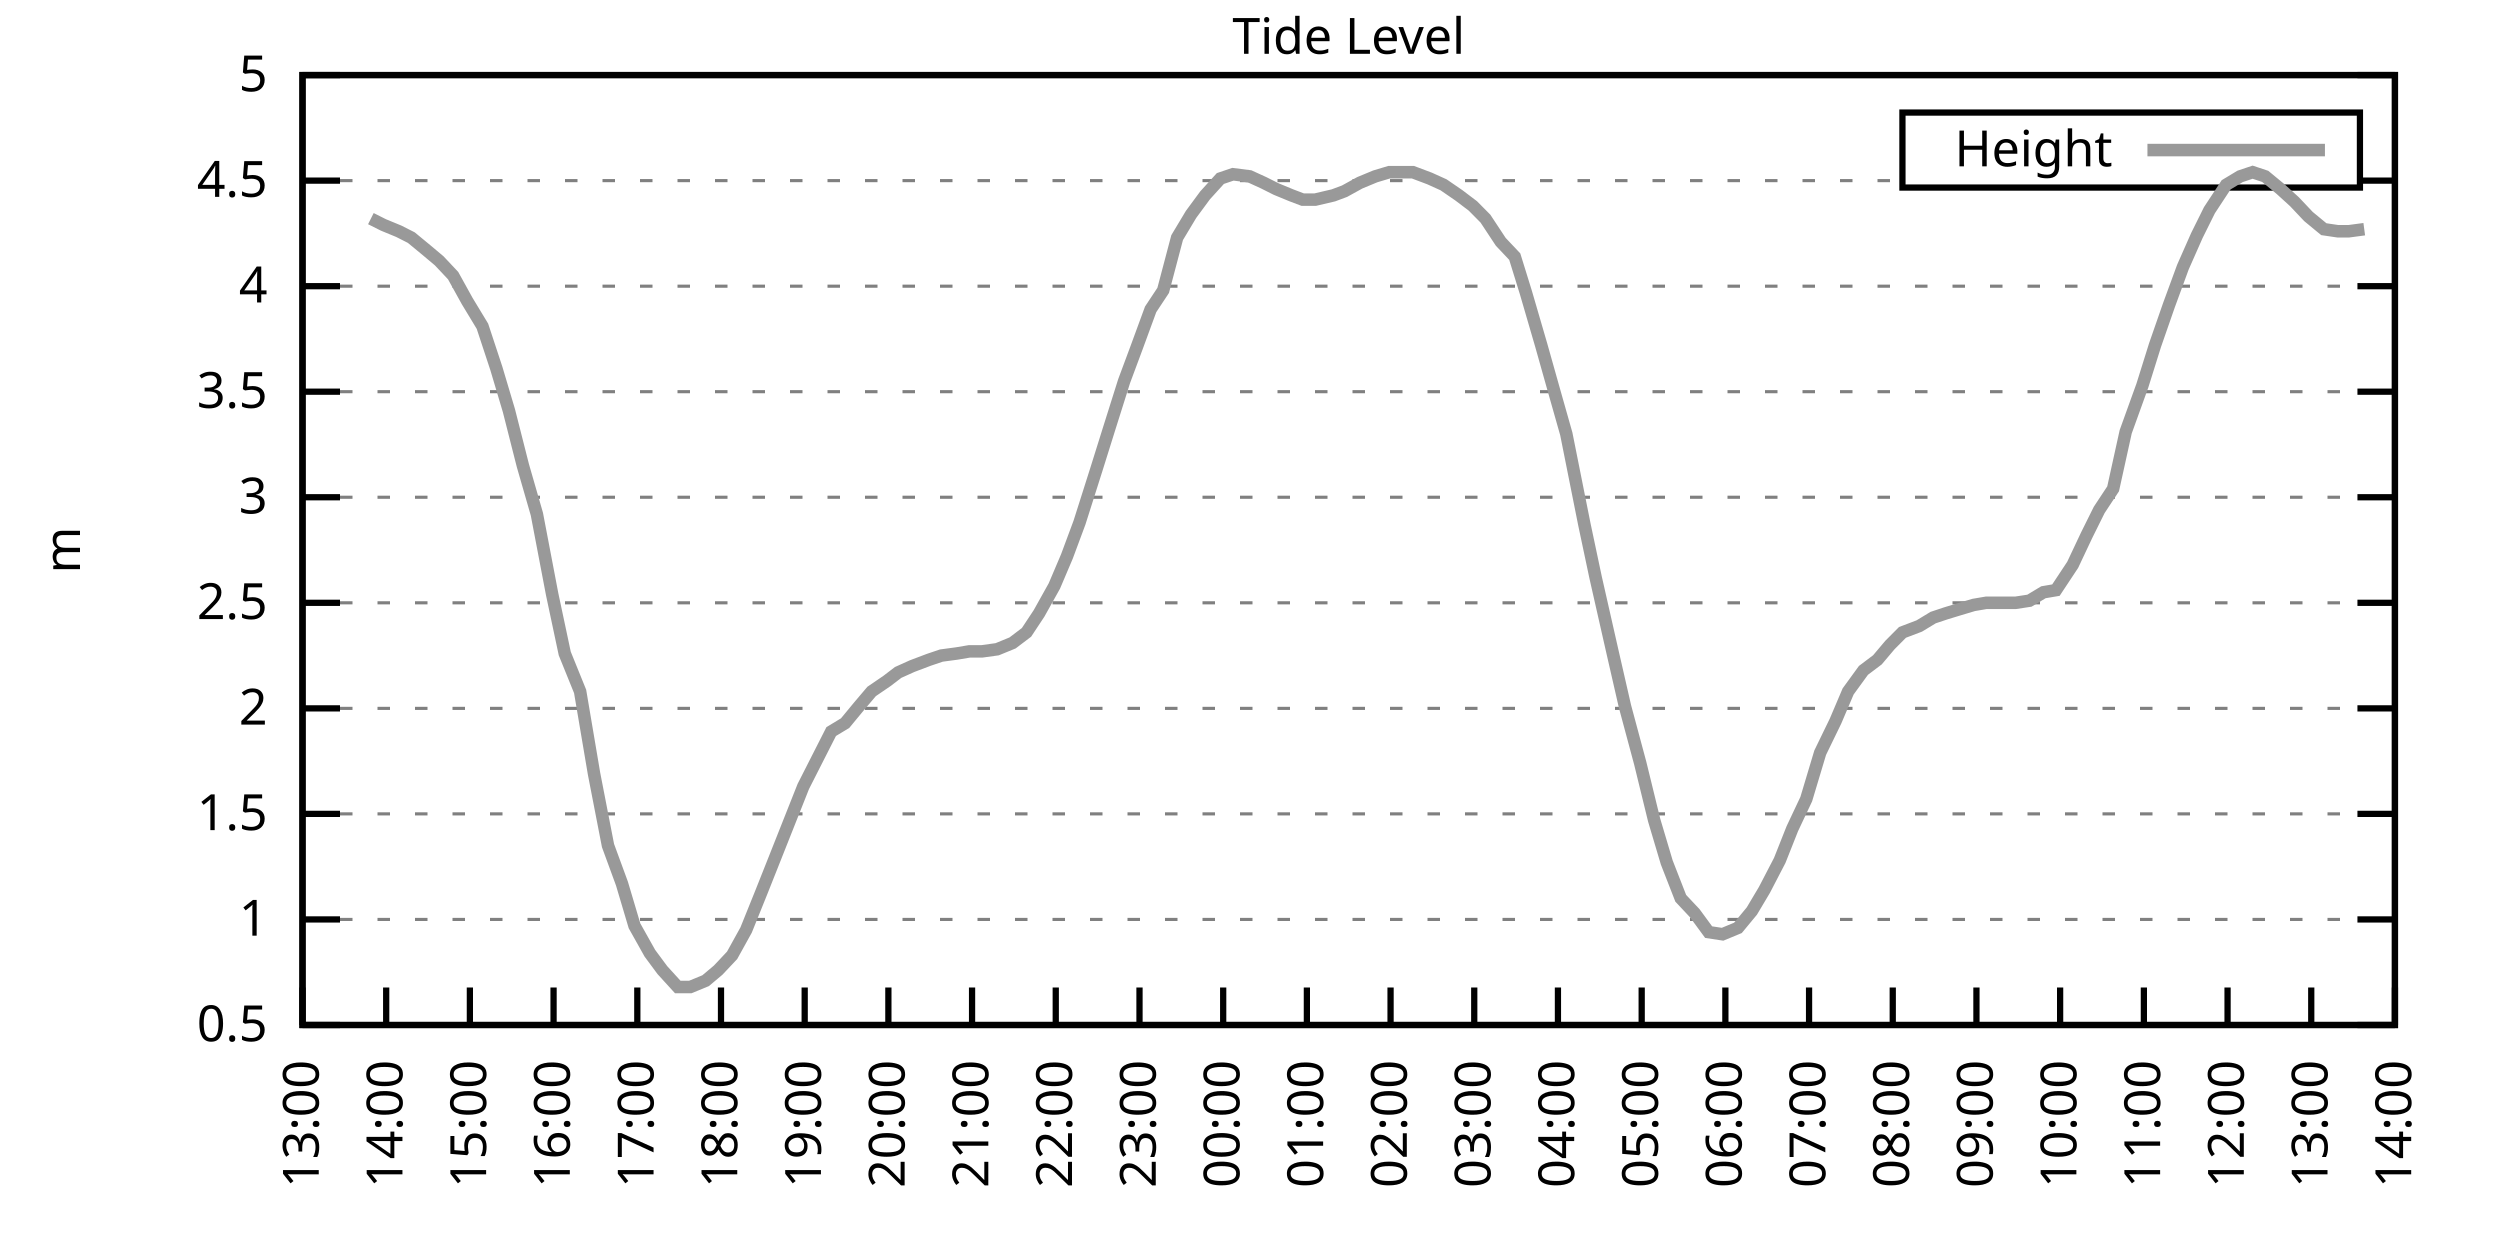
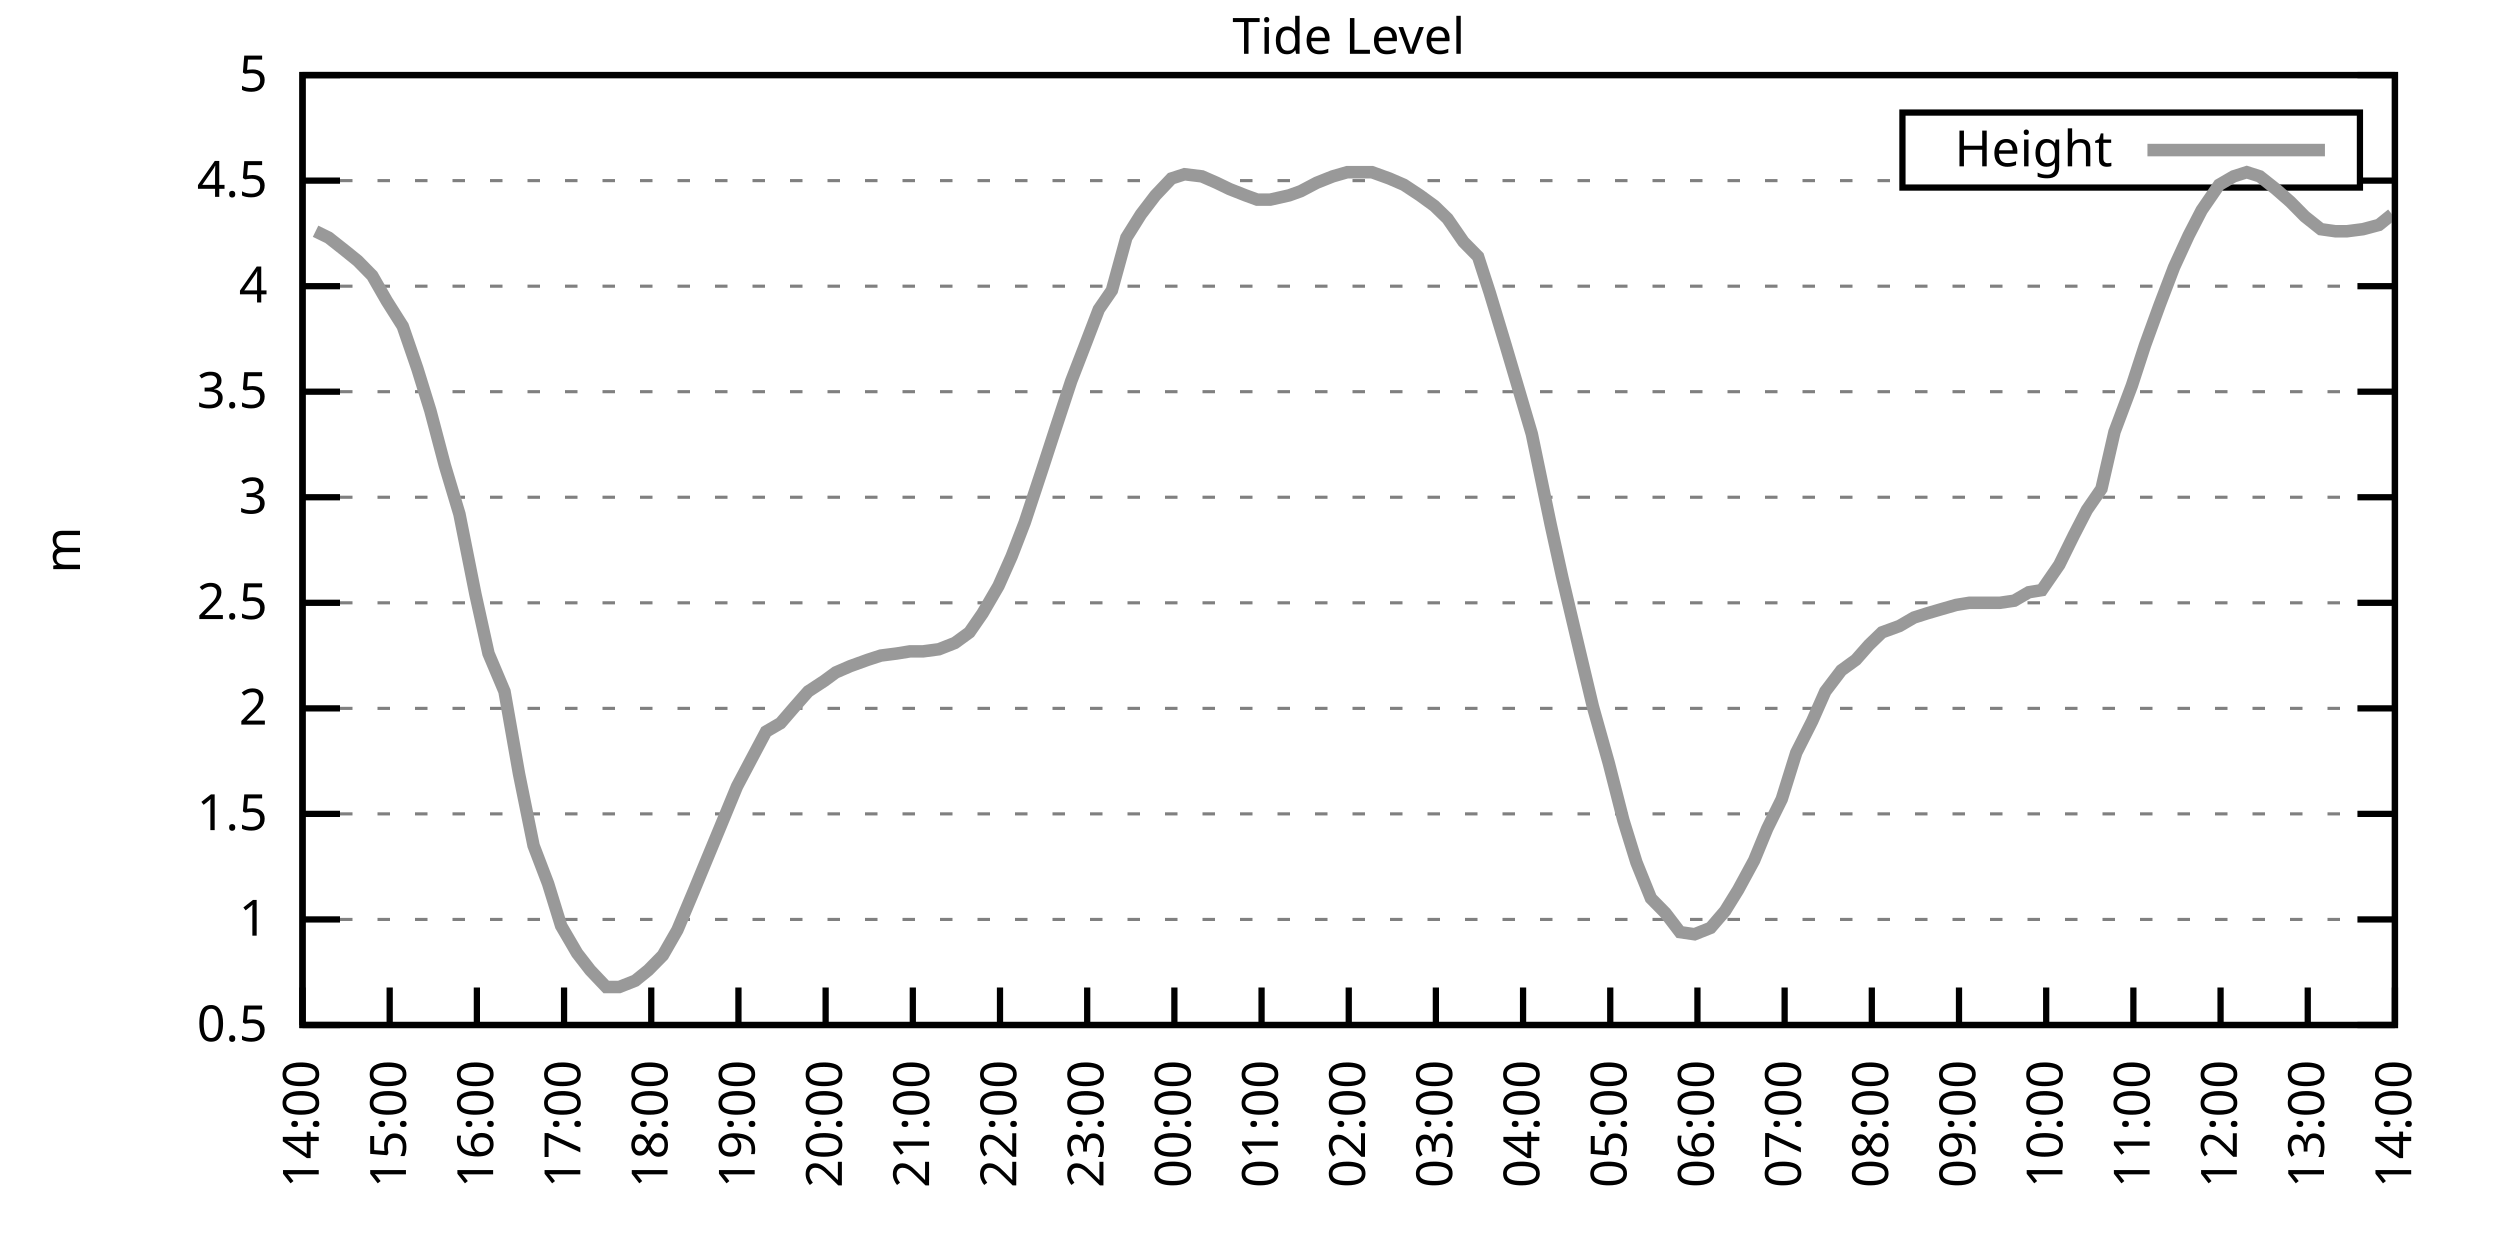
<svg xmlns="http://www.w3.org/2000/svg" xmlns:xlink="http://www.w3.org/1999/xlink" width="400" height="200" viewBox="0 0 400 200">
  <g id="gnuplot_canvas">
    <rect x="0" y="0" width="400" height="200" fill="none" />
    <defs>
      <circle id="gpDot" r="0.5" stroke-width="0.5" stroke="currentColor" />
      <path id="gpPt0" stroke-width="0.333" stroke="currentColor" d="M-1,0 h2 M0,-1 v2" />
      <path id="gpPt1" stroke-width="0.333" stroke="currentColor" d="M-1,-1 L1,1 M1,-1 L-1,1" />
      <path id="gpPt2" stroke-width="0.333" stroke="currentColor" d="M-1,0 L1,0 M0,-1 L0,1 M-1,-1 L1,1 M-1,1 L1,-1" />
      <rect id="gpPt3" stroke-width="0.333" stroke="currentColor" x="-1" y="-1" width="2" height="2" />
      <rect id="gpPt4" stroke-width="0.333" stroke="currentColor" fill="currentColor" x="-1" y="-1" width="2" height="2" />
      <circle id="gpPt5" stroke-width="0.333" stroke="currentColor" cx="0" cy="0" r="1" />
      <use xlink:href="#gpPt5" id="gpPt6" fill="currentColor" stroke="none" />
      <path id="gpPt7" stroke-width="0.333" stroke="currentColor" d="M0,-1.33 L-1.33,0.67 L1.33,0.67 z" />
      <use xlink:href="#gpPt7" id="gpPt8" fill="currentColor" stroke="none" />
      <use xlink:href="#gpPt7" id="gpPt9" stroke="currentColor" transform="rotate(180)" />
      <use xlink:href="#gpPt9" id="gpPt10" fill="currentColor" stroke="none" />
      <use xlink:href="#gpPt3" id="gpPt11" stroke="currentColor" transform="rotate(45)" />
      <use xlink:href="#gpPt11" id="gpPt12" fill="currentColor" stroke="none" />
      <path id="gpPt13" stroke-width="0.333" stroke="currentColor" d="M0,1.330 L1.265,0.411 L0.782,-1.067 L-0.782,-1.076 L-1.265,0.411 z" />
      <use xlink:href="#gpPt13" id="gpPt14" fill="currentColor" stroke="none" />
      <filter id="textbox" filterUnits="objectBoundingBox" x="0" y="0" height="1" width="1">
        <feFlood flood-color="white" flood-opacity="1" result="bgnd" />
        <feComposite in="SourceGraphic" in2="bgnd" operator="atop" />
      </filter>
      <filter id="greybox" filterUnits="objectBoundingBox" x="0" y="0" height="1" width="1">
        <feFlood flood-color="lightgrey" flood-opacity="1" result="grey" />
        <feComposite in="SourceGraphic" in2="grey" operator="atop" />
      </filter>
    </defs>
    <g fill="none" color="white" stroke="currentColor" stroke-width="1.00" stroke-linecap="butt" stroke-linejoin="miter">
</g>
    <g fill="none" color="black" stroke="currentColor" stroke-width="1.00" stroke-linecap="butt" stroke-linejoin="miter">
      <g stroke="none" shape-rendering="crispEdges">
        <polygon fill="rgb(255, 255, 255)" points="48.40,164.00 383.18,164.00 383.18,12.02 48.40,12.02 " />
      </g>
    </g>
    <g fill="none" color="black" stroke="currentColor" stroke-width="1.00" stroke-linecap="butt" stroke-linejoin="miter">
</g>
    <g fill="none" color="black" stroke="black" stroke-width="0.50" stroke-linecap="butt" stroke-linejoin="miter">
</g>
    <g fill="none" color="gray" stroke="currentColor" stroke-width="0.50" stroke-linecap="butt" stroke-linejoin="miter">
      <path stroke="gray" stroke-dasharray="2,4" class="gridline" d="M48.40,164.00 L383.19,164.00  " />
    </g>
    <g fill="none" color="gray" stroke="gray" stroke-width="1.00" stroke-linecap="butt" stroke-linejoin="miter">
</g>
    <g fill="none" color="black" stroke="currentColor" stroke-width="1.00" stroke-linecap="butt" stroke-linejoin="miter">
      <path stroke="black" d="M48.40,164.00 L54.40,164.00 M383.19,164.00 L377.19,164.00  " />
      <g transform="translate(42.80,166.60)" stroke="none" fill="black" font-family="Sans" font-size="8.00" text-anchor="end">
        <text>
          <tspan font-family="Sans"> 0.5</tspan>
        </text>
      </g>
    </g>
    <g fill="none" color="black" stroke="currentColor" stroke-width="1.00" stroke-linecap="butt" stroke-linejoin="miter">
</g>
    <g fill="none" color="black" stroke="black" stroke-width="0.50" stroke-linecap="butt" stroke-linejoin="miter">
</g>
    <g fill="none" color="gray" stroke="currentColor" stroke-width="0.50" stroke-linecap="butt" stroke-linejoin="miter">
      <path stroke="gray" stroke-dasharray="2,4" class="gridline" d="M48.40,147.11 L383.19,147.11  " />
    </g>
    <g fill="none" color="gray" stroke="gray" stroke-width="1.00" stroke-linecap="butt" stroke-linejoin="miter">
</g>
    <g fill="none" color="black" stroke="currentColor" stroke-width="1.00" stroke-linecap="butt" stroke-linejoin="miter">
      <path stroke="black" d="M48.40,147.11 L54.40,147.11 M383.19,147.11 L377.19,147.11  " />
      <g transform="translate(42.80,149.71)" stroke="none" fill="black" font-family="Sans" font-size="8.00" text-anchor="end">
        <text>
          <tspan font-family="Sans"> 1</tspan>
        </text>
      </g>
    </g>
    <g fill="none" color="black" stroke="currentColor" stroke-width="1.00" stroke-linecap="butt" stroke-linejoin="miter">
</g>
    <g fill="none" color="black" stroke="black" stroke-width="0.50" stroke-linecap="butt" stroke-linejoin="miter">
</g>
    <g fill="none" color="gray" stroke="currentColor" stroke-width="0.50" stroke-linecap="butt" stroke-linejoin="miter">
      <path stroke="gray" stroke-dasharray="2,4" class="gridline" d="M48.40,130.22 L383.19,130.22  " />
    </g>
    <g fill="none" color="gray" stroke="gray" stroke-width="1.00" stroke-linecap="butt" stroke-linejoin="miter">
</g>
    <g fill="none" color="black" stroke="currentColor" stroke-width="1.00" stroke-linecap="butt" stroke-linejoin="miter">
      <path stroke="black" d="M48.40,130.22 L54.40,130.22 M383.19,130.22 L377.19,130.22  " />
      <g transform="translate(42.80,132.82)" stroke="none" fill="black" font-family="Sans" font-size="8.00" text-anchor="end">
        <text>
          <tspan font-family="Sans"> 1.5</tspan>
        </text>
      </g>
    </g>
    <g fill="none" color="black" stroke="currentColor" stroke-width="1.00" stroke-linecap="butt" stroke-linejoin="miter">
</g>
    <g fill="none" color="black" stroke="black" stroke-width="0.50" stroke-linecap="butt" stroke-linejoin="miter">
</g>
    <g fill="none" color="gray" stroke="currentColor" stroke-width="0.50" stroke-linecap="butt" stroke-linejoin="miter">
      <path stroke="gray" stroke-dasharray="2,4" class="gridline" d="M48.40,113.34 L383.19,113.34  " />
    </g>
    <g fill="none" color="gray" stroke="gray" stroke-width="1.00" stroke-linecap="butt" stroke-linejoin="miter">
</g>
    <g fill="none" color="black" stroke="currentColor" stroke-width="1.00" stroke-linecap="butt" stroke-linejoin="miter">
      <path stroke="black" d="M48.40,113.34 L54.40,113.34 M383.19,113.34 L377.19,113.34  " />
      <g transform="translate(42.80,115.94)" stroke="none" fill="black" font-family="Sans" font-size="8.00" text-anchor="end">
        <text>
          <tspan font-family="Sans"> 2</tspan>
        </text>
      </g>
    </g>
    <g fill="none" color="black" stroke="currentColor" stroke-width="1.00" stroke-linecap="butt" stroke-linejoin="miter">
</g>
    <g fill="none" color="black" stroke="black" stroke-width="0.50" stroke-linecap="butt" stroke-linejoin="miter">
</g>
    <g fill="none" color="gray" stroke="currentColor" stroke-width="0.50" stroke-linecap="butt" stroke-linejoin="miter">
      <path stroke="gray" stroke-dasharray="2,4" class="gridline" d="M48.40,96.45 L383.19,96.45  " />
    </g>
    <g fill="none" color="gray" stroke="gray" stroke-width="1.00" stroke-linecap="butt" stroke-linejoin="miter">
</g>
    <g fill="none" color="black" stroke="currentColor" stroke-width="1.00" stroke-linecap="butt" stroke-linejoin="miter">
      <path stroke="black" d="M48.40,96.45 L54.40,96.45 M383.19,96.45 L377.19,96.45  " />
      <g transform="translate(42.80,99.05)" stroke="none" fill="black" font-family="Sans" font-size="8.00" text-anchor="end">
        <text>
          <tspan font-family="Sans"> 2.5</tspan>
        </text>
      </g>
    </g>
    <g fill="none" color="black" stroke="currentColor" stroke-width="1.00" stroke-linecap="butt" stroke-linejoin="miter">
</g>
    <g fill="none" color="black" stroke="black" stroke-width="0.50" stroke-linecap="butt" stroke-linejoin="miter">
</g>
    <g fill="none" color="gray" stroke="currentColor" stroke-width="0.50" stroke-linecap="butt" stroke-linejoin="miter">
      <path stroke="gray" stroke-dasharray="2,4" class="gridline" d="M48.40,79.56 L383.19,79.56  " />
    </g>
    <g fill="none" color="gray" stroke="gray" stroke-width="1.00" stroke-linecap="butt" stroke-linejoin="miter">
</g>
    <g fill="none" color="black" stroke="currentColor" stroke-width="1.00" stroke-linecap="butt" stroke-linejoin="miter">
      <path stroke="black" d="M48.40,79.56 L54.40,79.56 M383.19,79.56 L377.19,79.56  " />
      <g transform="translate(42.80,82.16)" stroke="none" fill="black" font-family="Sans" font-size="8.00" text-anchor="end">
        <text>
          <tspan font-family="Sans"> 3</tspan>
        </text>
      </g>
    </g>
    <g fill="none" color="black" stroke="currentColor" stroke-width="1.00" stroke-linecap="butt" stroke-linejoin="miter">
</g>
    <g fill="none" color="black" stroke="black" stroke-width="0.50" stroke-linecap="butt" stroke-linejoin="miter">
</g>
    <g fill="none" color="gray" stroke="currentColor" stroke-width="0.50" stroke-linecap="butt" stroke-linejoin="miter">
      <path stroke="gray" stroke-dasharray="2,4" class="gridline" d="M48.40,62.67 L383.19,62.67  " />
    </g>
    <g fill="none" color="gray" stroke="gray" stroke-width="1.00" stroke-linecap="butt" stroke-linejoin="miter">
</g>
    <g fill="none" color="black" stroke="currentColor" stroke-width="1.00" stroke-linecap="butt" stroke-linejoin="miter">
      <path stroke="black" d="M48.40,62.67 L54.40,62.67 M383.19,62.67 L377.19,62.67  " />
      <g transform="translate(42.80,65.27)" stroke="none" fill="black" font-family="Sans" font-size="8.00" text-anchor="end">
        <text>
          <tspan font-family="Sans"> 3.5</tspan>
        </text>
      </g>
    </g>
    <g fill="none" color="black" stroke="currentColor" stroke-width="1.00" stroke-linecap="butt" stroke-linejoin="miter">
</g>
    <g fill="none" color="black" stroke="black" stroke-width="0.50" stroke-linecap="butt" stroke-linejoin="miter">
</g>
    <g fill="none" color="gray" stroke="currentColor" stroke-width="0.50" stroke-linecap="butt" stroke-linejoin="miter">
      <path stroke="gray" stroke-dasharray="2,4" class="gridline" d="M48.40,45.79 L383.19,45.79  " />
    </g>
    <g fill="none" color="gray" stroke="gray" stroke-width="1.00" stroke-linecap="butt" stroke-linejoin="miter">
</g>
    <g fill="none" color="black" stroke="currentColor" stroke-width="1.00" stroke-linecap="butt" stroke-linejoin="miter">
      <path stroke="black" d="M48.40,45.79 L54.40,45.79 M383.19,45.79 L377.19,45.79  " />
      <g transform="translate(42.80,48.39)" stroke="none" fill="black" font-family="Sans" font-size="8.00" text-anchor="end">
        <text>
          <tspan font-family="Sans"> 4</tspan>
        </text>
      </g>
    </g>
    <g fill="none" color="black" stroke="currentColor" stroke-width="1.00" stroke-linecap="butt" stroke-linejoin="miter">
</g>
    <g fill="none" color="black" stroke="black" stroke-width="0.50" stroke-linecap="butt" stroke-linejoin="miter">
</g>
    <g fill="none" color="gray" stroke="currentColor" stroke-width="0.50" stroke-linecap="butt" stroke-linejoin="miter">
      <path stroke="gray" stroke-dasharray="2,4" class="gridline" d="M48.40,28.90 L304.39,28.90 M377.59,28.90 L383.19,28.90  " />
    </g>
    <g fill="none" color="gray" stroke="gray" stroke-width="1.00" stroke-linecap="butt" stroke-linejoin="miter">
</g>
    <g fill="none" color="black" stroke="currentColor" stroke-width="1.00" stroke-linecap="butt" stroke-linejoin="miter">
      <path stroke="black" d="M48.40,28.90 L54.40,28.90 M383.19,28.90 L377.19,28.90  " />
      <g transform="translate(42.80,31.50)" stroke="none" fill="black" font-family="Sans" font-size="8.00" text-anchor="end">
        <text>
          <tspan font-family="Sans"> 4.5</tspan>
        </text>
      </g>
    </g>
    <g fill="none" color="black" stroke="currentColor" stroke-width="1.00" stroke-linecap="butt" stroke-linejoin="miter">
</g>
    <g fill="none" color="black" stroke="black" stroke-width="0.50" stroke-linecap="butt" stroke-linejoin="miter">
</g>
    <g fill="none" color="gray" stroke="currentColor" stroke-width="0.50" stroke-linecap="butt" stroke-linejoin="miter">
      <path stroke="gray" stroke-dasharray="2,4" class="gridline" d="M48.40,12.01 L383.19,12.01  " />
    </g>
    <g fill="none" color="gray" stroke="gray" stroke-width="1.00" stroke-linecap="butt" stroke-linejoin="miter">
</g>
    <g fill="none" color="black" stroke="currentColor" stroke-width="1.00" stroke-linecap="butt" stroke-linejoin="miter">
      <path stroke="black" d="M48.40,12.01 L54.40,12.01 M383.19,12.01 L377.19,12.01  " />
      <g transform="translate(42.80,14.61)" stroke="none" fill="black" font-family="Sans" font-size="8.00" text-anchor="end">
        <text>
          <tspan font-family="Sans"> 5</tspan>
        </text>
      </g>
    </g>
    <g fill="none" color="black" stroke="currentColor" stroke-width="1.00" stroke-linecap="butt" stroke-linejoin="miter">
      <path stroke="black" d="M48.40,164.00 L48.40,158.00  " />
      <g transform="translate(51.00,169.60) rotate(270.00)" stroke="none" fill="black" font-family="Sans" font-size="8.00" text-anchor="end">
        <text>
-           <tspan font-family="Sans">13:00</tspan>
-         </text>
-       </g>
-     </g>
-     <g fill="none" color="black" stroke="currentColor" stroke-width="1.00" stroke-linecap="butt" stroke-linejoin="miter">
-       <path stroke="black" d="M61.79,164.00 L61.79,158.00  " />
-       <g transform="translate(64.39,169.60) rotate(270.00)" stroke="none" fill="black" font-family="Sans" font-size="8.00" text-anchor="end">
-         <text>
          <tspan font-family="Sans">14:00</tspan>
        </text>
      </g>
    </g>
    <g fill="none" color="black" stroke="currentColor" stroke-width="1.00" stroke-linecap="butt" stroke-linejoin="miter">
-       <path stroke="black" d="M75.18,164.00 L75.18,158.00  " />
-       <g transform="translate(77.78,169.60) rotate(270.00)" stroke="none" fill="black" font-family="Sans" font-size="8.00" text-anchor="end">
+       <path stroke="black" d="M62.35,164.00 L62.35,158.00  " />
+       <g transform="translate(64.95,169.60) rotate(270.00)" stroke="none" fill="black" font-family="Sans" font-size="8.00" text-anchor="end">
        <text>
          <tspan font-family="Sans">15:00</tspan>
        </text>
      </g>
    </g>
    <g fill="none" color="black" stroke="currentColor" stroke-width="1.00" stroke-linecap="butt" stroke-linejoin="miter">
-       <path stroke="black" d="M88.57,164.00 L88.57,158.00  " />
-       <g transform="translate(91.17,169.60) rotate(270.00)" stroke="none" fill="black" font-family="Sans" font-size="8.00" text-anchor="end">
+       <path stroke="black" d="M76.30,164.00 L76.30,158.00  " />
+       <g transform="translate(78.90,169.60) rotate(270.00)" stroke="none" fill="black" font-family="Sans" font-size="8.00" text-anchor="end">
        <text>
          <tspan font-family="Sans">16:00</tspan>
        </text>
      </g>
    </g>
    <g fill="none" color="black" stroke="currentColor" stroke-width="1.00" stroke-linecap="butt" stroke-linejoin="miter">
-       <path stroke="black" d="M101.97,164.00 L101.97,158.00  " />
-       <g transform="translate(104.57,169.60) rotate(270.00)" stroke="none" fill="black" font-family="Sans" font-size="8.00" text-anchor="end">
+       <path stroke="black" d="M90.25,164.00 L90.25,158.00  " />
+       <g transform="translate(92.85,169.60) rotate(270.00)" stroke="none" fill="black" font-family="Sans" font-size="8.00" text-anchor="end">
        <text>
          <tspan font-family="Sans">17:00</tspan>
        </text>
      </g>
    </g>
    <g fill="none" color="black" stroke="currentColor" stroke-width="1.00" stroke-linecap="butt" stroke-linejoin="miter">
-       <path stroke="black" d="M115.36,164.00 L115.36,158.00  " />
-       <g transform="translate(117.96,169.60) rotate(270.00)" stroke="none" fill="black" font-family="Sans" font-size="8.00" text-anchor="end">
+       <path stroke="black" d="M104.20,164.00 L104.20,158.00  " />
+       <g transform="translate(106.80,169.60) rotate(270.00)" stroke="none" fill="black" font-family="Sans" font-size="8.00" text-anchor="end">
        <text>
          <tspan font-family="Sans">18:00</tspan>
        </text>
      </g>
    </g>
    <g fill="none" color="black" stroke="currentColor" stroke-width="1.00" stroke-linecap="butt" stroke-linejoin="miter">
-       <path stroke="black" d="M128.75,164.00 L128.75,158.00  " />
-       <g transform="translate(131.35,169.60) rotate(270.00)" stroke="none" fill="black" font-family="Sans" font-size="8.00" text-anchor="end">
+       <path stroke="black" d="M118.15,164.00 L118.15,158.00  " />
+       <g transform="translate(120.75,169.60) rotate(270.00)" stroke="none" fill="black" font-family="Sans" font-size="8.00" text-anchor="end">
        <text>
          <tspan font-family="Sans">19:00</tspan>
        </text>
      </g>
    </g>
    <g fill="none" color="black" stroke="currentColor" stroke-width="1.00" stroke-linecap="butt" stroke-linejoin="miter">
-       <path stroke="black" d="M142.14,164.00 L142.14,158.00  " />
-       <g transform="translate(144.74,169.60) rotate(270.00)" stroke="none" fill="black" font-family="Sans" font-size="8.00" text-anchor="end">
+       <path stroke="black" d="M132.10,164.00 L132.10,158.00  " />
+       <g transform="translate(134.70,169.60) rotate(270.00)" stroke="none" fill="black" font-family="Sans" font-size="8.00" text-anchor="end">
        <text>
          <tspan font-family="Sans">20:00</tspan>
        </text>
      </g>
    </g>
    <g fill="none" color="black" stroke="currentColor" stroke-width="1.00" stroke-linecap="butt" stroke-linejoin="miter">
-       <path stroke="black" d="M155.53,164.00 L155.53,158.00  " />
-       <g transform="translate(158.13,169.60) rotate(270.00)" stroke="none" fill="black" font-family="Sans" font-size="8.00" text-anchor="end">
+       <path stroke="black" d="M146.05,164.00 L146.05,158.00  " />
+       <g transform="translate(148.65,169.60) rotate(270.00)" stroke="none" fill="black" font-family="Sans" font-size="8.00" text-anchor="end">
        <text>
          <tspan font-family="Sans">21:00</tspan>
        </text>
      </g>
    </g>
    <g fill="none" color="black" stroke="currentColor" stroke-width="1.00" stroke-linecap="butt" stroke-linejoin="miter">
-       <path stroke="black" d="M168.92,164.00 L168.92,158.00  " />
-       <g transform="translate(171.52,169.60) rotate(270.00)" stroke="none" fill="black" font-family="Sans" font-size="8.00" text-anchor="end">
+       <path stroke="black" d="M160.00,164.00 L160.00,158.00  " />
+       <g transform="translate(162.60,169.60) rotate(270.00)" stroke="none" fill="black" font-family="Sans" font-size="8.00" text-anchor="end">
        <text>
          <tspan font-family="Sans">22:00</tspan>
        </text>
      </g>
    </g>
    <g fill="none" color="black" stroke="currentColor" stroke-width="1.00" stroke-linecap="butt" stroke-linejoin="miter">
-       <path stroke="black" d="M182.32,164.00 L182.32,158.00  " />
-       <g transform="translate(184.92,169.60) rotate(270.00)" stroke="none" fill="black" font-family="Sans" font-size="8.00" text-anchor="end">
+       <path stroke="black" d="M173.95,164.00 L173.95,158.00  " />
+       <g transform="translate(176.55,169.60) rotate(270.00)" stroke="none" fill="black" font-family="Sans" font-size="8.00" text-anchor="end">
        <text>
          <tspan font-family="Sans">23:00</tspan>
        </text>
      </g>
    </g>
    <g fill="none" color="black" stroke="currentColor" stroke-width="1.00" stroke-linecap="butt" stroke-linejoin="miter">
-       <path stroke="black" d="M195.71,164.00 L195.71,158.00  " />
-       <g transform="translate(198.31,169.60) rotate(270.00)" stroke="none" fill="black" font-family="Sans" font-size="8.00" text-anchor="end">
+       <path stroke="black" d="M187.90,164.00 L187.90,158.00  " />
+       <g transform="translate(190.50,169.60) rotate(270.00)" stroke="none" fill="black" font-family="Sans" font-size="8.00" text-anchor="end">
        <text>
          <tspan font-family="Sans">00:00</tspan>
        </text>
      </g>
    </g>
    <g fill="none" color="black" stroke="currentColor" stroke-width="1.00" stroke-linecap="butt" stroke-linejoin="miter">
-       <path stroke="black" d="M209.10,164.00 L209.10,158.00  " />
-       <g transform="translate(211.70,169.60) rotate(270.00)" stroke="none" fill="black" font-family="Sans" font-size="8.00" text-anchor="end">
+       <path stroke="black" d="M201.85,164.00 L201.85,158.00  " />
+       <g transform="translate(204.45,169.60) rotate(270.00)" stroke="none" fill="black" font-family="Sans" font-size="8.00" text-anchor="end">
        <text>
          <tspan font-family="Sans">01:00</tspan>
        </text>
      </g>
    </g>
    <g fill="none" color="black" stroke="currentColor" stroke-width="1.00" stroke-linecap="butt" stroke-linejoin="miter">
-       <path stroke="black" d="M222.49,164.00 L222.49,158.00  " />
-       <g transform="translate(225.09,169.60) rotate(270.00)" stroke="none" fill="black" font-family="Sans" font-size="8.00" text-anchor="end">
+       <path stroke="black" d="M215.80,164.00 L215.80,158.00  " />
+       <g transform="translate(218.40,169.60) rotate(270.00)" stroke="none" fill="black" font-family="Sans" font-size="8.00" text-anchor="end">
        <text>
          <tspan font-family="Sans">02:00</tspan>
        </text>
      </g>
    </g>
    <g fill="none" color="black" stroke="currentColor" stroke-width="1.00" stroke-linecap="butt" stroke-linejoin="miter">
-       <path stroke="black" d="M235.88,164.00 L235.88,158.00  " />
-       <g transform="translate(238.48,169.60) rotate(270.00)" stroke="none" fill="black" font-family="Sans" font-size="8.00" text-anchor="end">
+       <path stroke="black" d="M229.74,164.00 L229.74,158.00  " />
+       <g transform="translate(232.34,169.60) rotate(270.00)" stroke="none" fill="black" font-family="Sans" font-size="8.00" text-anchor="end">
        <text>
          <tspan font-family="Sans">03:00</tspan>
        </text>
      </g>
    </g>
    <g fill="none" color="black" stroke="currentColor" stroke-width="1.00" stroke-linecap="butt" stroke-linejoin="miter">
-       <path stroke="black" d="M249.27,164.00 L249.27,158.00  " />
-       <g transform="translate(251.87,169.60) rotate(270.00)" stroke="none" fill="black" font-family="Sans" font-size="8.00" text-anchor="end">
+       <path stroke="black" d="M243.69,164.00 L243.69,158.00  " />
+       <g transform="translate(246.29,169.60) rotate(270.00)" stroke="none" fill="black" font-family="Sans" font-size="8.00" text-anchor="end">
        <text>
          <tspan font-family="Sans">04:00</tspan>
        </text>
      </g>
    </g>
    <g fill="none" color="black" stroke="currentColor" stroke-width="1.00" stroke-linecap="butt" stroke-linejoin="miter">
-       <path stroke="black" d="M262.67,164.00 L262.67,158.00  " />
-       <g transform="translate(265.27,169.60) rotate(270.00)" stroke="none" fill="black" font-family="Sans" font-size="8.00" text-anchor="end">
+       <path stroke="black" d="M257.64,164.00 L257.64,158.00  " />
+       <g transform="translate(260.24,169.60) rotate(270.00)" stroke="none" fill="black" font-family="Sans" font-size="8.00" text-anchor="end">
        <text>
          <tspan font-family="Sans">05:00</tspan>
        </text>
      </g>
    </g>
    <g fill="none" color="black" stroke="currentColor" stroke-width="1.00" stroke-linecap="butt" stroke-linejoin="miter">
-       <path stroke="black" d="M276.06,164.00 L276.06,158.00  " />
-       <g transform="translate(278.66,169.60) rotate(270.00)" stroke="none" fill="black" font-family="Sans" font-size="8.00" text-anchor="end">
+       <path stroke="black" d="M271.59,164.00 L271.59,158.00  " />
+       <g transform="translate(274.19,169.60) rotate(270.00)" stroke="none" fill="black" font-family="Sans" font-size="8.00" text-anchor="end">
        <text>
          <tspan font-family="Sans">06:00</tspan>
        </text>
      </g>
    </g>
    <g fill="none" color="black" stroke="currentColor" stroke-width="1.00" stroke-linecap="butt" stroke-linejoin="miter">
-       <path stroke="black" d="M289.45,164.00 L289.45,158.00  " />
-       <g transform="translate(292.05,169.60) rotate(270.00)" stroke="none" fill="black" font-family="Sans" font-size="8.00" text-anchor="end">
+       <path stroke="black" d="M285.54,164.00 L285.54,158.00  " />
+       <g transform="translate(288.14,169.60) rotate(270.00)" stroke="none" fill="black" font-family="Sans" font-size="8.00" text-anchor="end">
        <text>
          <tspan font-family="Sans">07:00</tspan>
        </text>
      </g>
    </g>
    <g fill="none" color="black" stroke="currentColor" stroke-width="1.00" stroke-linecap="butt" stroke-linejoin="miter">
-       <path stroke="black" d="M302.84,164.00 L302.84,158.00  " />
-       <g transform="translate(305.44,169.60) rotate(270.00)" stroke="none" fill="black" font-family="Sans" font-size="8.00" text-anchor="end">
+       <path stroke="black" d="M299.49,164.00 L299.49,158.00  " />
+       <g transform="translate(302.09,169.60) rotate(270.00)" stroke="none" fill="black" font-family="Sans" font-size="8.00" text-anchor="end">
        <text>
          <tspan font-family="Sans">08:00</tspan>
        </text>
      </g>
    </g>
    <g fill="none" color="black" stroke="currentColor" stroke-width="1.00" stroke-linecap="butt" stroke-linejoin="miter">
-       <path stroke="black" d="M316.23,164.00 L316.23,158.00  " />
-       <g transform="translate(318.83,169.60) rotate(270.00)" stroke="none" fill="black" font-family="Sans" font-size="8.00" text-anchor="end">
+       <path stroke="black" d="M313.44,164.00 L313.44,158.00  " />
+       <g transform="translate(316.04,169.60) rotate(270.00)" stroke="none" fill="black" font-family="Sans" font-size="8.00" text-anchor="end">
        <text>
          <tspan font-family="Sans">09:00</tspan>
        </text>
      </g>
    </g>
    <g fill="none" color="black" stroke="currentColor" stroke-width="1.00" stroke-linecap="butt" stroke-linejoin="miter">
-       <path stroke="black" d="M329.62,164.00 L329.62,158.00  " />
-       <g transform="translate(332.22,169.60) rotate(270.00)" stroke="none" fill="black" font-family="Sans" font-size="8.00" text-anchor="end">
+       <path stroke="black" d="M327.39,164.00 L327.39,158.00  " />
+       <g transform="translate(329.99,169.60) rotate(270.00)" stroke="none" fill="black" font-family="Sans" font-size="8.00" text-anchor="end">
        <text>
          <tspan font-family="Sans">10:00</tspan>
        </text>
      </g>
    </g>
    <g fill="none" color="black" stroke="currentColor" stroke-width="1.00" stroke-linecap="butt" stroke-linejoin="miter">
-       <path stroke="black" d="M343.02,164.00 L343.02,158.00  " />
-       <g transform="translate(345.62,169.60) rotate(270.00)" stroke="none" fill="black" font-family="Sans" font-size="8.00" text-anchor="end">
+       <path stroke="black" d="M341.34,164.00 L341.34,158.00  " />
+       <g transform="translate(343.94,169.60) rotate(270.00)" stroke="none" fill="black" font-family="Sans" font-size="8.00" text-anchor="end">
        <text>
          <tspan font-family="Sans">11:00</tspan>
        </text>
      </g>
    </g>
    <g fill="none" color="black" stroke="currentColor" stroke-width="1.00" stroke-linecap="butt" stroke-linejoin="miter">
-       <path stroke="black" d="M356.41,164.00 L356.41,158.00  " />
-       <g transform="translate(359.01,169.60) rotate(270.00)" stroke="none" fill="black" font-family="Sans" font-size="8.00" text-anchor="end">
+       <path stroke="black" d="M355.29,164.00 L355.29,158.00  " />
+       <g transform="translate(357.89,169.60) rotate(270.00)" stroke="none" fill="black" font-family="Sans" font-size="8.00" text-anchor="end">
        <text>
          <tspan font-family="Sans">12:00</tspan>
        </text>
      </g>
    </g>
    <g fill="none" color="black" stroke="currentColor" stroke-width="1.00" stroke-linecap="butt" stroke-linejoin="miter">
-       <path stroke="black" d="M369.80,164.00 L369.80,158.00  " />
-       <g transform="translate(372.40,169.60) rotate(270.00)" stroke="none" fill="black" font-family="Sans" font-size="8.00" text-anchor="end">
+       <path stroke="black" d="M369.24,164.00 L369.24,158.00  " />
+       <g transform="translate(371.84,169.60) rotate(270.00)" stroke="none" fill="black" font-family="Sans" font-size="8.00" text-anchor="end">
        <text>
          <tspan font-family="Sans">13:00</tspan>
        </text>
      </g>
    </g>
    <g fill="none" color="black" stroke="currentColor" stroke-width="1.00" stroke-linecap="butt" stroke-linejoin="miter">
      <path stroke="black" d="M383.19,164.00 L383.19,158.00  " />
      <g transform="translate(385.79,169.60) rotate(270.00)" stroke="none" fill="black" font-family="Sans" font-size="8.00" text-anchor="end">
        <text>
          <tspan font-family="Sans">14:00</tspan>
        </text>
      </g>
    </g>
    <g fill="none" color="black" stroke="currentColor" stroke-width="1.00" stroke-linecap="butt" stroke-linejoin="miter">
</g>
    <g fill="none" color="black" stroke="currentColor" stroke-width="1.00" stroke-linecap="butt" stroke-linejoin="miter">
      <path stroke="black" d="M48.40,12.01 L48.40,164.00 L383.19,164.00 L383.19,12.01 L48.40,12.01 Z  " />
    </g>
    <g fill="none" color="black" stroke="currentColor" stroke-width="1.00" stroke-linecap="butt" stroke-linejoin="miter">
</g>
    <g fill="none" color="black" stroke="currentColor" stroke-width="1.00" stroke-linecap="butt" stroke-linejoin="miter">
      <path stroke="black" d="M304.39,30.01 L304.39,18.01 L377.59,18.01 L377.59,30.01 L304.39,30.01 Z  " />
    </g>
    <g id="Tide_level_plot_1">
      <g fill="none" color="white" stroke="black" stroke-width="2.00" stroke-linecap="butt" stroke-linejoin="miter">
</g>
      <g fill="none" color="black" stroke="currentColor" stroke-width="2.00" stroke-linecap="butt" stroke-linejoin="miter">
        <g transform="translate(337.99,26.61)" stroke="none" fill="black" font-family="Sans" font-size="8.00" text-anchor="end">
          <text>
            <tspan font-family="Sans">Height</tspan>
          </text>
        </g>
      </g>
      <g fill="none" color="black" stroke="currentColor" stroke-width="2.00" stroke-linecap="butt" stroke-linejoin="miter">
-         <path stroke="rgb(153, 153, 153)" d="M343.59,24.01 L371.99,24.01 M59.34,34.98 L61.35,35.99 L63.80,37.00 L65.81,38.02 L68.26,40.04 L70.27,41.73   L72.50,44.10 L74.74,48.15 L77.19,52.20 L79.42,58.96 L81.43,65.71 L83.66,74.49 L85.90,82.26 L88.35,95.10   L90.36,104.56 L92.82,110.63 L95.05,123.81 L97.28,135.29 L99.51,141.37 L101.52,148.13 L103.98,152.52 L105.98,155.22   L108.44,157.92 L110.45,157.92 L112.90,156.91 L114.91,155.22 L117.14,152.85 L119.38,148.80 L121.83,142.72 L123.84,137.66   L125.85,132.59 L128.53,125.83 L130.76,121.44 L132.99,117.05 L135.22,115.70 L137.45,113.00 L139.46,110.63 L141.92,108.95   L143.70,107.59 L145.94,106.58 L148.61,105.57 L150.62,104.89 L153.08,104.56 L155.09,104.22 L157.10,104.22 L159.55,103.88   L162.01,102.87 L164.24,101.18 L166.25,98.14 L168.70,93.75 L170.71,89.02 L172.72,83.61 L175.40,75.17 L177.41,68.75   L179.86,60.98 L181.87,55.58 L184.10,49.50 L186.11,46.46 L188.34,38.02 L190.57,34.30 L192.81,31.26 L195.26,28.56   L197.27,27.88 L199.95,28.22 L202.18,29.24 L204.19,30.25 L206.64,31.26 L208.43,31.94 L210.44,31.94 L213.34,31.26   L215.13,30.59 L217.58,29.24 L220.04,28.22 L222.27,27.55 L224.28,27.55 L226.06,27.55 L228.74,28.56 L230.97,29.57   L233.43,31.26 L235.66,32.95 L237.67,34.98 L240.12,38.69 L242.36,41.06 L244.14,46.80 L246.60,55.24 L248.60,62.34   L250.61,69.43 L253.51,83.95 L255.30,92.40 L257.98,104.22 L259.99,113.00 L262.44,122.12 L264.67,131.24 L266.68,137.99   L268.92,143.73 L271.15,146.10 L273.38,149.14 L275.61,149.48 L278.07,148.46 L280.30,145.76 L282.31,142.38 L284.76,137.66   L286.77,132.59 L289.00,127.86 L291.23,120.43 L293.69,115.36 L295.70,110.63 L298.15,107.26 L300.39,105.57 L302.39,103.20   L304.40,101.18 L307.08,100.16 L309.31,98.81 L311.32,98.14 L313.55,97.46 L315.79,96.79 L317.79,96.45 L320.47,96.45   L322.48,96.45 L324.71,96.11 L326.95,94.76 L328.95,94.42 L331.63,90.37 L333.86,85.64 L335.87,81.59 L338.10,78.21   L340.11,69.09 L342.79,61.66 L344.80,55.24 L347.03,48.83 L349.26,42.75 L351.50,37.68 L353.51,33.63 L356.18,29.57   L358.42,28.22 L360.42,27.55 L362.43,28.22 L364.89,30.25 L367.12,32.28 L369.35,34.64 L371.81,36.67 L374.04,37.00   L375.82,37.00 L378.28,36.67  " />
+         <path stroke="rgb(153, 153, 153)" d="M343.59,24.01 L371.99,24.01 M50.49,37.00 L52.58,38.02 L55.14,40.04 L57.23,41.73 L59.56,44.10 L61.88,48.15   L64.44,52.20 L66.77,58.96 L68.86,65.71 L71.18,74.49 L73.51,82.26 L76.07,95.10 L78.16,104.56 L80.72,110.63   L83.04,123.81 L85.37,135.29 L87.69,141.37 L89.78,148.13 L92.34,152.52 L94.43,155.22 L96.99,157.92 L99.08,157.92   L101.64,156.91 L103.73,155.22 L106.06,152.85 L108.38,148.80 L110.94,142.72 L113.03,137.66 L115.13,132.59 L117.92,125.83   L120.24,121.44 L122.57,117.05 L124.89,115.70 L127.22,113.00 L129.31,110.63 L131.87,108.95 L133.72,107.59 L136.05,106.58   L138.84,105.57 L140.93,104.89 L143.49,104.56 L145.58,104.22 L147.67,104.22 L150.23,103.88 L152.79,102.87 L155.11,101.18   L157.21,98.14 L159.76,93.75 L161.86,89.02 L163.95,83.61 L166.74,75.17 L168.83,68.75 L171.39,60.98 L173.48,55.58   L175.81,49.50 L177.90,46.46 L180.22,38.02 L182.55,34.30 L184.87,31.26 L187.43,28.56 L189.52,27.88 L192.31,28.22   L194.64,29.24 L196.73,30.25 L199.29,31.26 L201.15,31.94 L203.24,31.94 L206.26,31.26 L208.12,30.59 L210.68,29.24   L213.24,28.22 L215.56,27.55 L217.65,27.55 L219.51,27.55 L222.30,28.56 L224.63,29.57 L227.19,31.26 L229.51,32.95   L231.60,34.98 L234.16,38.69 L236.49,41.06 L238.35,46.80 L240.90,55.24 L243.00,62.34 L245.09,69.43 L248.11,83.95   L249.97,92.40 L252.76,104.22 L254.85,113.00 L257.41,122.12 L259.74,131.24 L261.83,137.99 L264.15,143.73 L266.48,146.10   L268.80,149.14 L271.13,149.48 L273.69,148.46 L276.01,145.76 L278.10,142.38 L280.66,137.66 L282.75,132.59 L285.08,127.86   L287.40,120.43 L289.96,115.36 L292.05,110.63 L294.61,107.26 L296.94,105.57 L299.03,103.20 L301.12,101.18 L303.91,100.16   L306.23,98.81 L308.33,98.14 L310.65,97.46 L312.98,96.79 L315.07,96.45 L317.86,96.45 L319.95,96.45 L322.28,96.11   L324.60,94.76 L326.69,94.42 L329.48,90.37 L331.81,85.64 L333.90,81.59 L336.23,78.21 L338.32,69.09 L341.11,61.66   L343.20,55.24 L345.53,48.83 L347.85,42.75 L350.18,37.68 L352.27,33.63 L355.06,29.57 L357.38,28.22 L359.48,27.55   L361.57,28.22 L364.13,30.25 L366.45,32.28 L368.78,34.64 L371.33,36.67 L373.66,37.00 L375.52,37.00 L378.08,36.67   L380.63,35.99 L382.73,34.30  " />
      </g>
    </g>
    <g fill="none" color="black" stroke="currentColor" stroke-width="2.00" stroke-linecap="butt" stroke-linejoin="miter">
</g>
    <g fill="none" color="black" stroke="black" stroke-width="1.00" stroke-linecap="butt" stroke-linejoin="miter">
</g>
    <g fill="none" color="black" stroke="currentColor" stroke-width="1.00" stroke-linecap="butt" stroke-linejoin="miter">
      <path stroke="black" d="M48.40,12.01 L48.40,164.00 L383.19,164.00 L383.19,12.01 L48.40,12.01 Z  " />
      <g transform="translate(12.80,88.01) rotate(270.00)" stroke="none" fill="black" font-family="Sans" font-size="8.00" text-anchor="middle">
        <text>
          <tspan font-family="Sans">m</tspan>
        </text>
      </g>
    </g>
    <g fill="none" color="black" stroke="currentColor" stroke-width="1.00" stroke-linecap="butt" stroke-linejoin="miter">
</g>
    <g fill="none" color="black" stroke="currentColor" stroke-width="1.00" stroke-linecap="butt" stroke-linejoin="miter">
      <g transform="translate(215.79,8.61)" stroke="none" fill="black" font-family="Sans" font-size="8.00" text-anchor="middle">
        <text>
          <tspan font-family="Sans">Tide Level</tspan>
        </text>
      </g>
    </g>
    <g fill="none" color="black" stroke="currentColor" stroke-width="1.00" stroke-linecap="butt" stroke-linejoin="miter">
</g>
  </g>
</svg>
